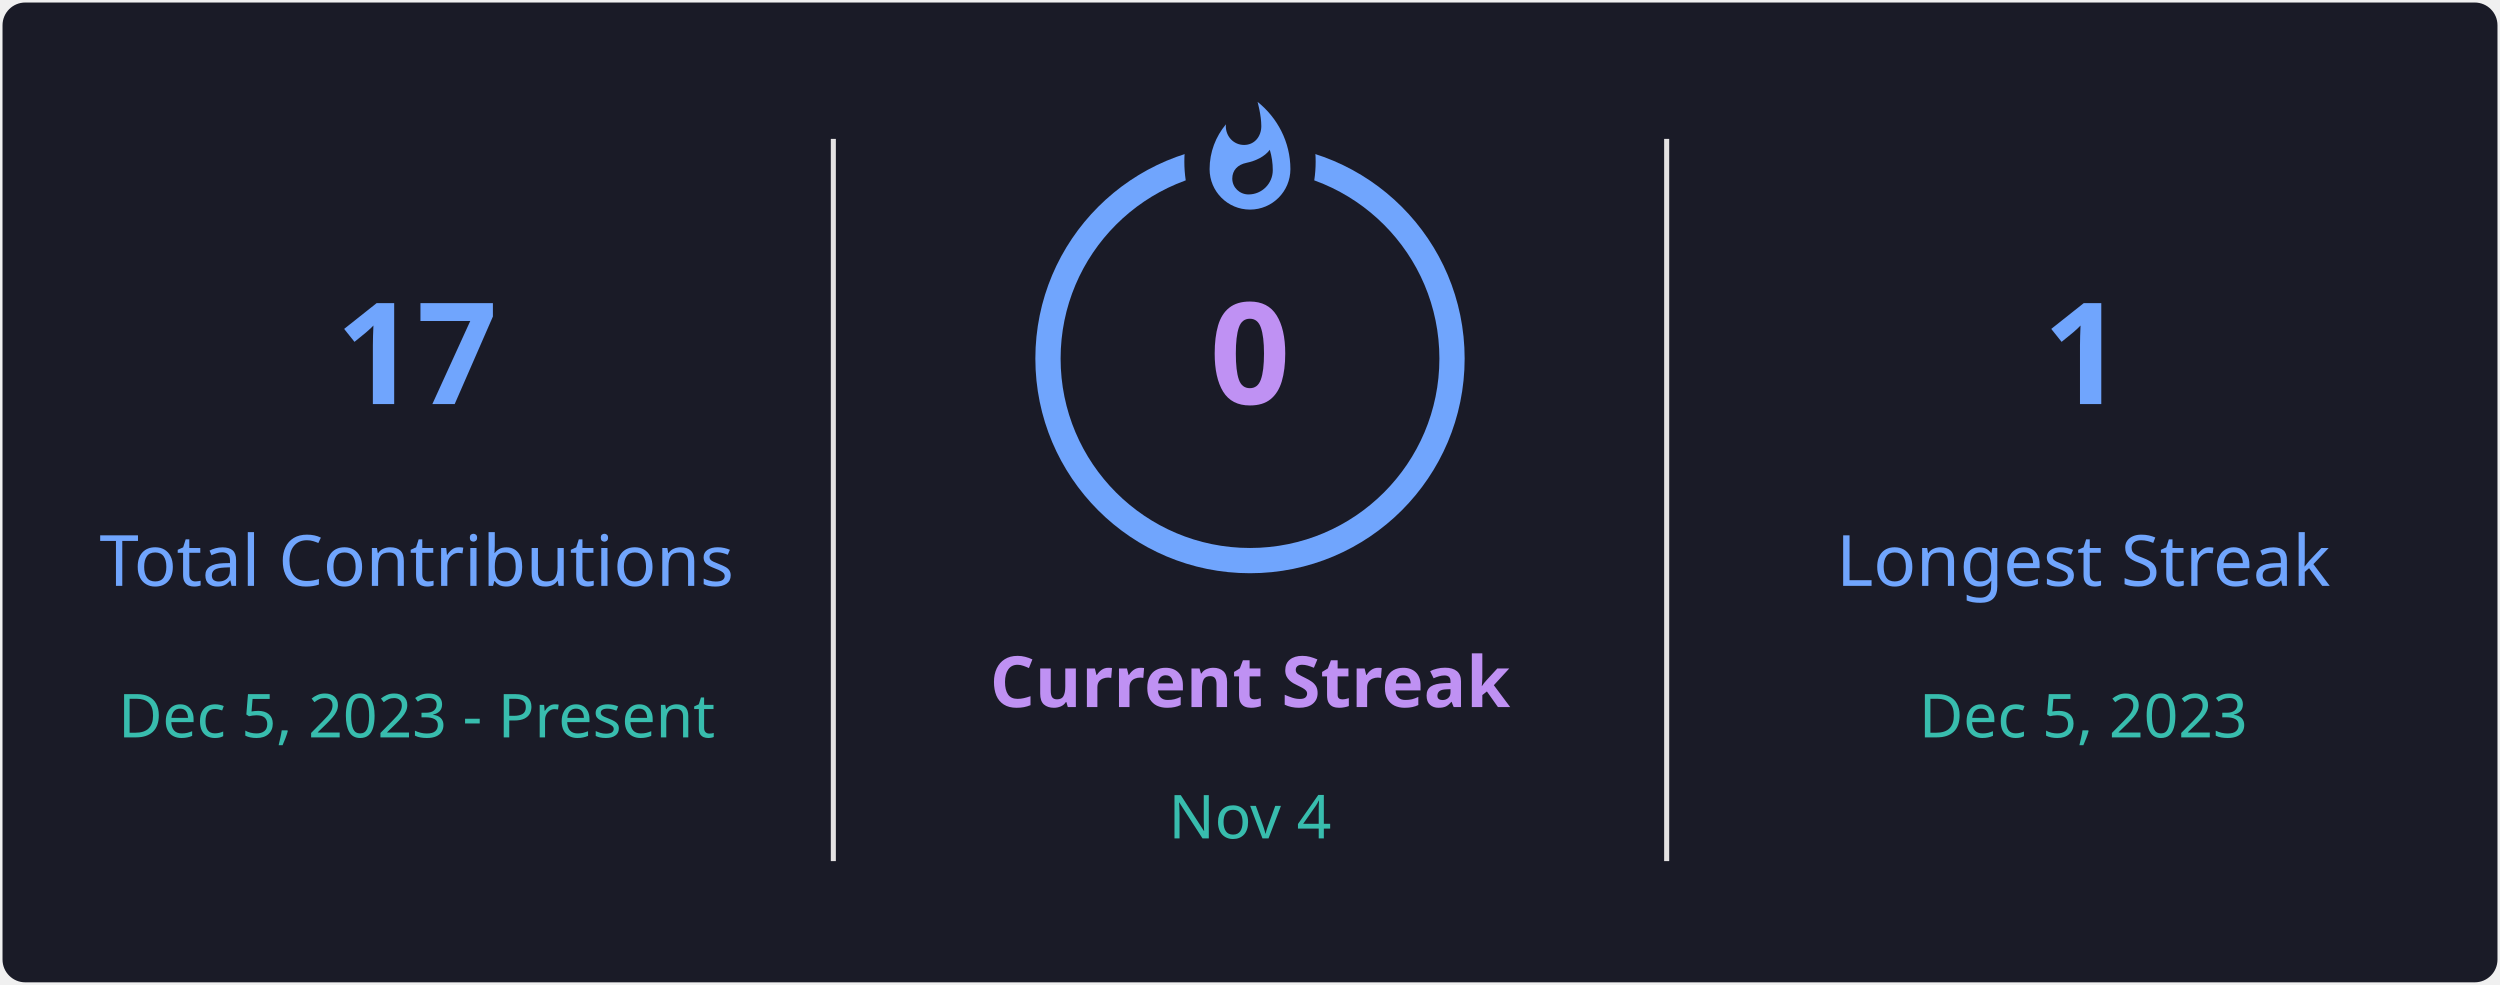
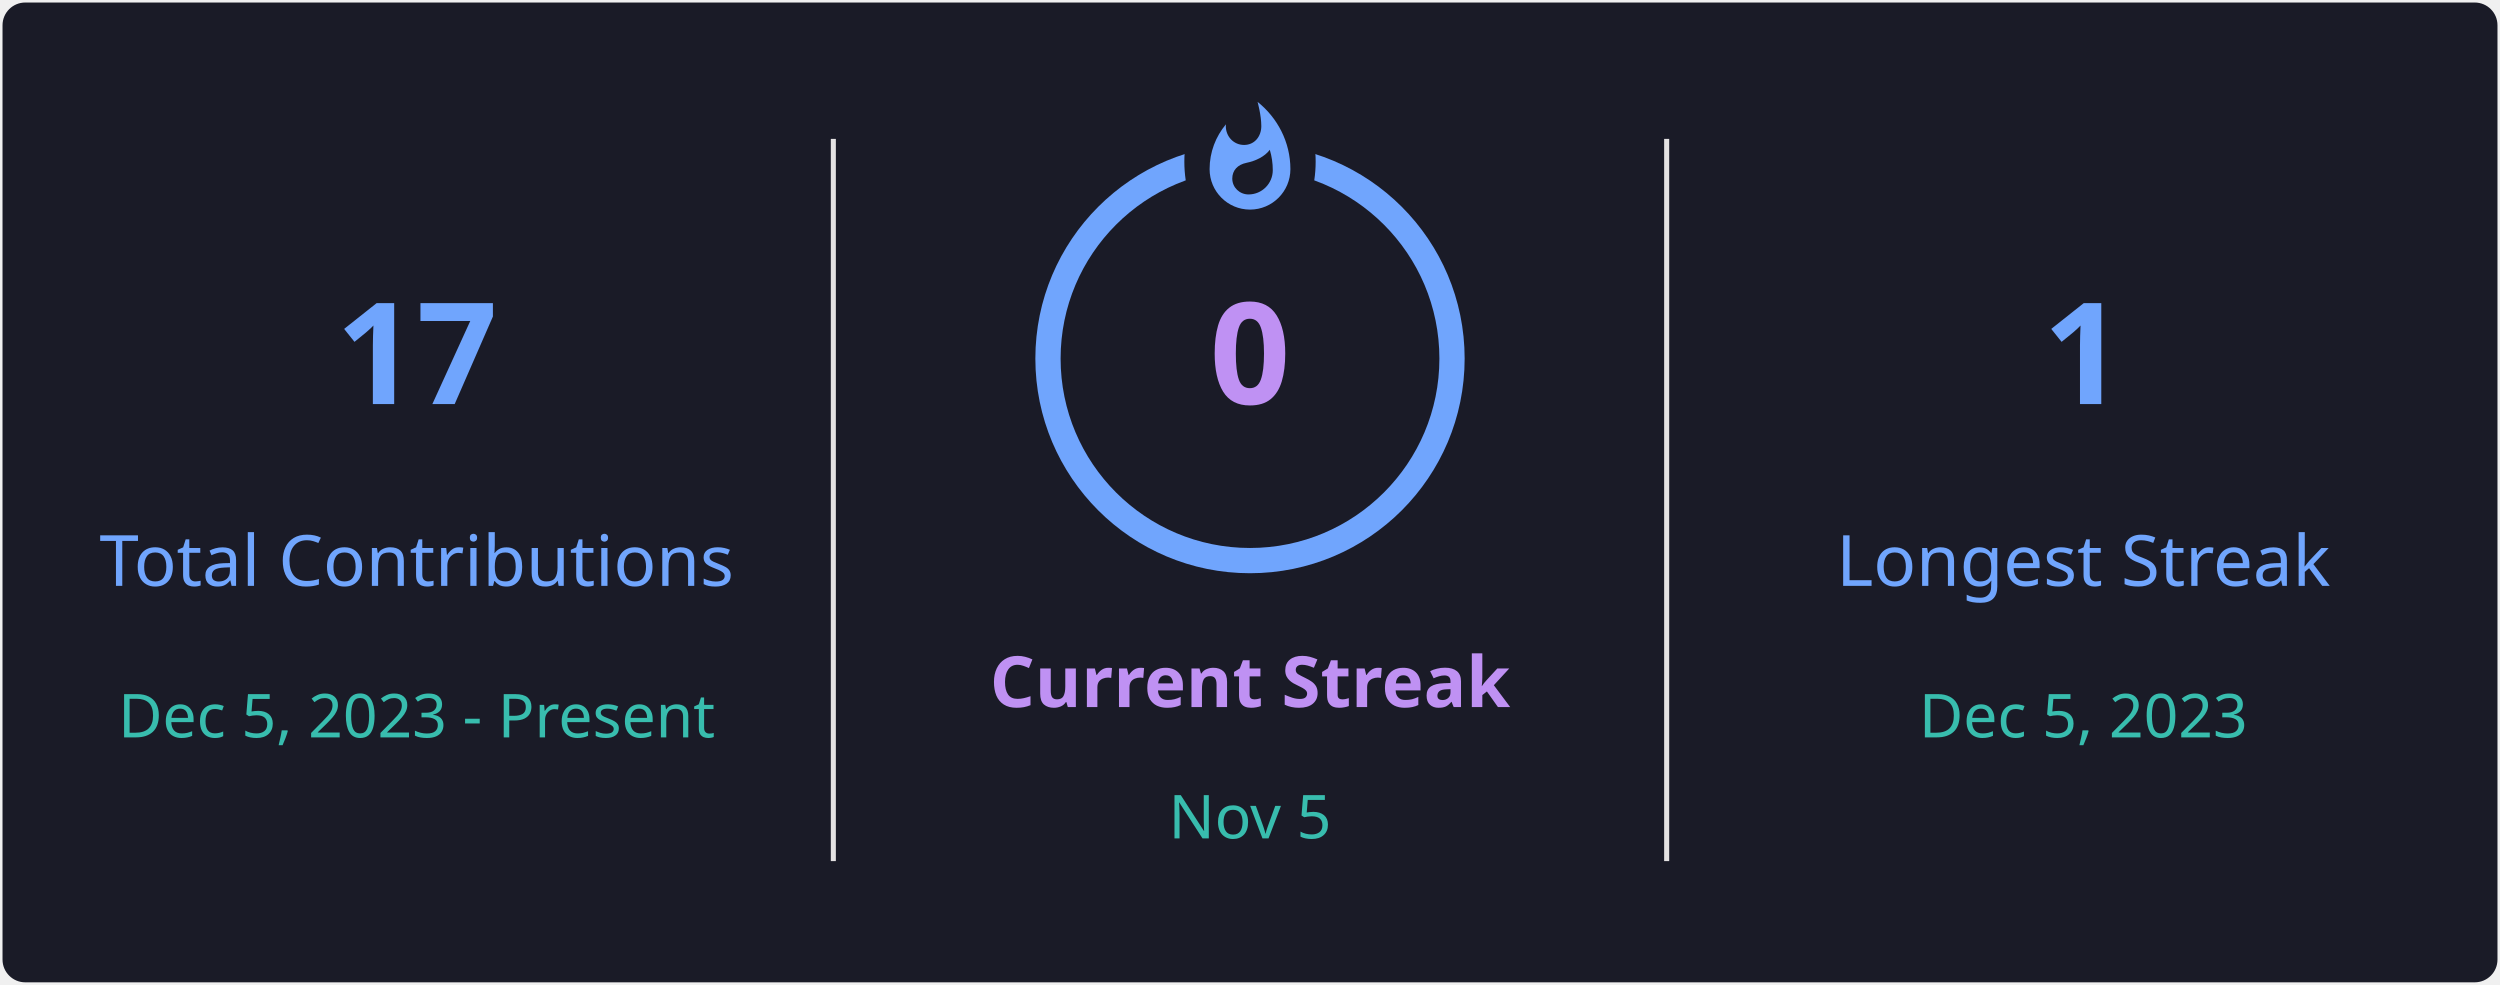
<svg xmlns="http://www.w3.org/2000/svg" style="isolation: isolate" viewBox="0 0 495 195" width="495px" height="195px" direction="ltr">
  <defs>
    <clipPath id="outer_rectangle">
      <rect width="495" height="195" rx="4.5" />
    </clipPath>
    <mask id="mask_out_ring_behind_fire">
      <rect width="495" height="195" fill="white" />
      <ellipse id="mask-ellipse" cx="247.5" cy="32" rx="13" ry="18" fill="black" />
    </mask>
  </defs>
  <g clip-path="url(#outer_rectangle)">
    <g style="isolation: isolate">
      <rect stroke="#000000" stroke-opacity="0" fill="#1A1B27" rx="4.5" x="0.5" y="0.5" width="494" height="194" />
    </g>
    <g style="isolation: isolate">
      <line x1="165" y1="28" x2="165" y2="170" vector-effect="non-scaling-stroke" stroke-width="1" stroke="#E4E2E2" stroke-linejoin="miter" stroke-linecap="square" stroke-miterlimit="3" />
      <line x1="330" y1="28" x2="330" y2="170" vector-effect="non-scaling-stroke" stroke-width="1" stroke="#E4E2E2" stroke-linejoin="miter" stroke-linecap="square" stroke-miterlimit="3" />
    </g>
    <g style="isolation: isolate">
      <g transform="translate(82.5, 48)">
        <text x="0" y="32" stroke-width="0" text-anchor="middle" fill="#70A5FD" stroke="none" font-family="&quot;Segoe UI&quot;, Ubuntu, sans-serif" font-weight="700" font-size="28px" font-style="normal" style="opacity: 1; opacity: 1;">
                        17
                    </text>
      </g>
      <g transform="translate(82.5, 84)">
        <text x="0" y="32" stroke-width="0" text-anchor="middle" fill="#70A5FD" stroke="none" font-family="&quot;Segoe UI&quot;, Ubuntu, sans-serif" font-weight="400" font-size="14px" font-style="normal" style="opacity: 1; opacity: 1;">
                        Total Contributions
                    </text>
      </g>
      <g transform="translate(82.5, 114)">
        <text x="0" y="32" stroke-width="0" text-anchor="middle" fill="#38BDAE" stroke="none" font-family="&quot;Segoe UI&quot;, Ubuntu, sans-serif" font-weight="400" font-size="12px" font-style="normal" style="opacity: 1; opacity: 1;">
                        Dec 5, 2023 - Present
                    </text>
      </g>
    </g>
    <g style="isolation: isolate">
      <g transform="translate(247.5, 108)">
        <text x="0" y="32" stroke-width="0" text-anchor="middle" fill="#BF91F3" stroke="none" font-family="&quot;Segoe UI&quot;, Ubuntu, sans-serif" font-weight="700" font-size="14px" font-style="normal" style="opacity: 1; opacity: 1;">
                        Current Streak
                    </text>
      </g>
      <g transform="translate(247.5, 145)">
        <text x="0" y="21" stroke-width="0" text-anchor="middle" fill="#38BDAE" stroke="none" font-family="&quot;Segoe UI&quot;, Ubuntu, sans-serif" font-weight="400" font-size="12px" font-style="normal" style="opacity: 1; opacity: 1;">
-                         Nov 4
+                         Nov 5
                    </text>
      </g>
      <g mask="url(#mask_out_ring_behind_fire)">
        <circle cx="247.5" cy="71" r="40" fill="none" stroke="#70A5FD" stroke-width="5" style="opacity: 1; opacity: 1;" />
      </g>
      <g transform="translate(247.5, 19.5)" stroke-opacity="0" style="opacity: 1; opacity: 1;">
        <path d="M -12 -0.5 L 15 -0.5 L 15 23.5 L -12 23.5 L -12 -0.5 Z" fill="none" />
        <path d="M 1.5 0.67 C 1.5 0.67 2.24 3.32 2.24 5.47 C 2.24 7.53 0.89 9.2 -1.17 9.2 C -3.23 9.2 -4.79 7.53 -4.79 5.47 L -4.76 5.11 C -6.78 7.51 -8 10.62 -8 13.99 C -8 18.41 -4.42 22 0 22 C 4.42 22 8 18.41 8 13.99 C 8 8.6 5.41 3.79 1.5 0.67 Z M -0.29 19 C -2.07 19 -3.51 17.6 -3.51 15.86 C -3.51 14.24 -2.46 13.1 -0.7 12.74 C 1.07 12.38 2.9 11.53 3.92 10.16 C 4.31 11.45 4.51 12.81 4.51 14.2 C 4.51 16.85 2.36 19 -0.29 19 Z" fill="#70A5FD" stroke-opacity="0" />
      </g>
      <g transform="translate(247.5, 48)">
        <text x="0" y="32" stroke-width="0" text-anchor="middle" fill="#BF91F3" stroke="none" font-family="&quot;Segoe UI&quot;, Ubuntu, sans-serif" font-weight="700" font-size="28px" font-style="normal" style="font-size: 28px;">
                        0
                    </text>
      </g>
    </g>
    <g style="isolation: isolate">
      <g transform="translate(412.5, 48)">
        <text x="0" y="32" stroke-width="0" text-anchor="middle" fill="#70A5FD" stroke="none" font-family="&quot;Segoe UI&quot;, Ubuntu, sans-serif" font-weight="700" font-size="28px" font-style="normal" style="opacity: 1; opacity: 1;">
                        1
                    </text>
      </g>
      <g transform="translate(412.5, 84)">
        <text x="0" y="32" stroke-width="0" text-anchor="middle" fill="#70A5FD" stroke="none" font-family="&quot;Segoe UI&quot;, Ubuntu, sans-serif" font-weight="400" font-size="14px" font-style="normal" style="opacity: 1; opacity: 1;">
                        Longest Streak
                    </text>
      </g>
      <g transform="translate(412.5, 114)">
        <text x="0" y="32" stroke-width="0" text-anchor="middle" fill="#38BDAE" stroke="none" font-family="&quot;Segoe UI&quot;, Ubuntu, sans-serif" font-weight="400" font-size="12px" font-style="normal" style="opacity: 1; opacity: 1;">
                        Dec 5, 2023
                    </text>
      </g>
    </g>
  </g>
</svg>
